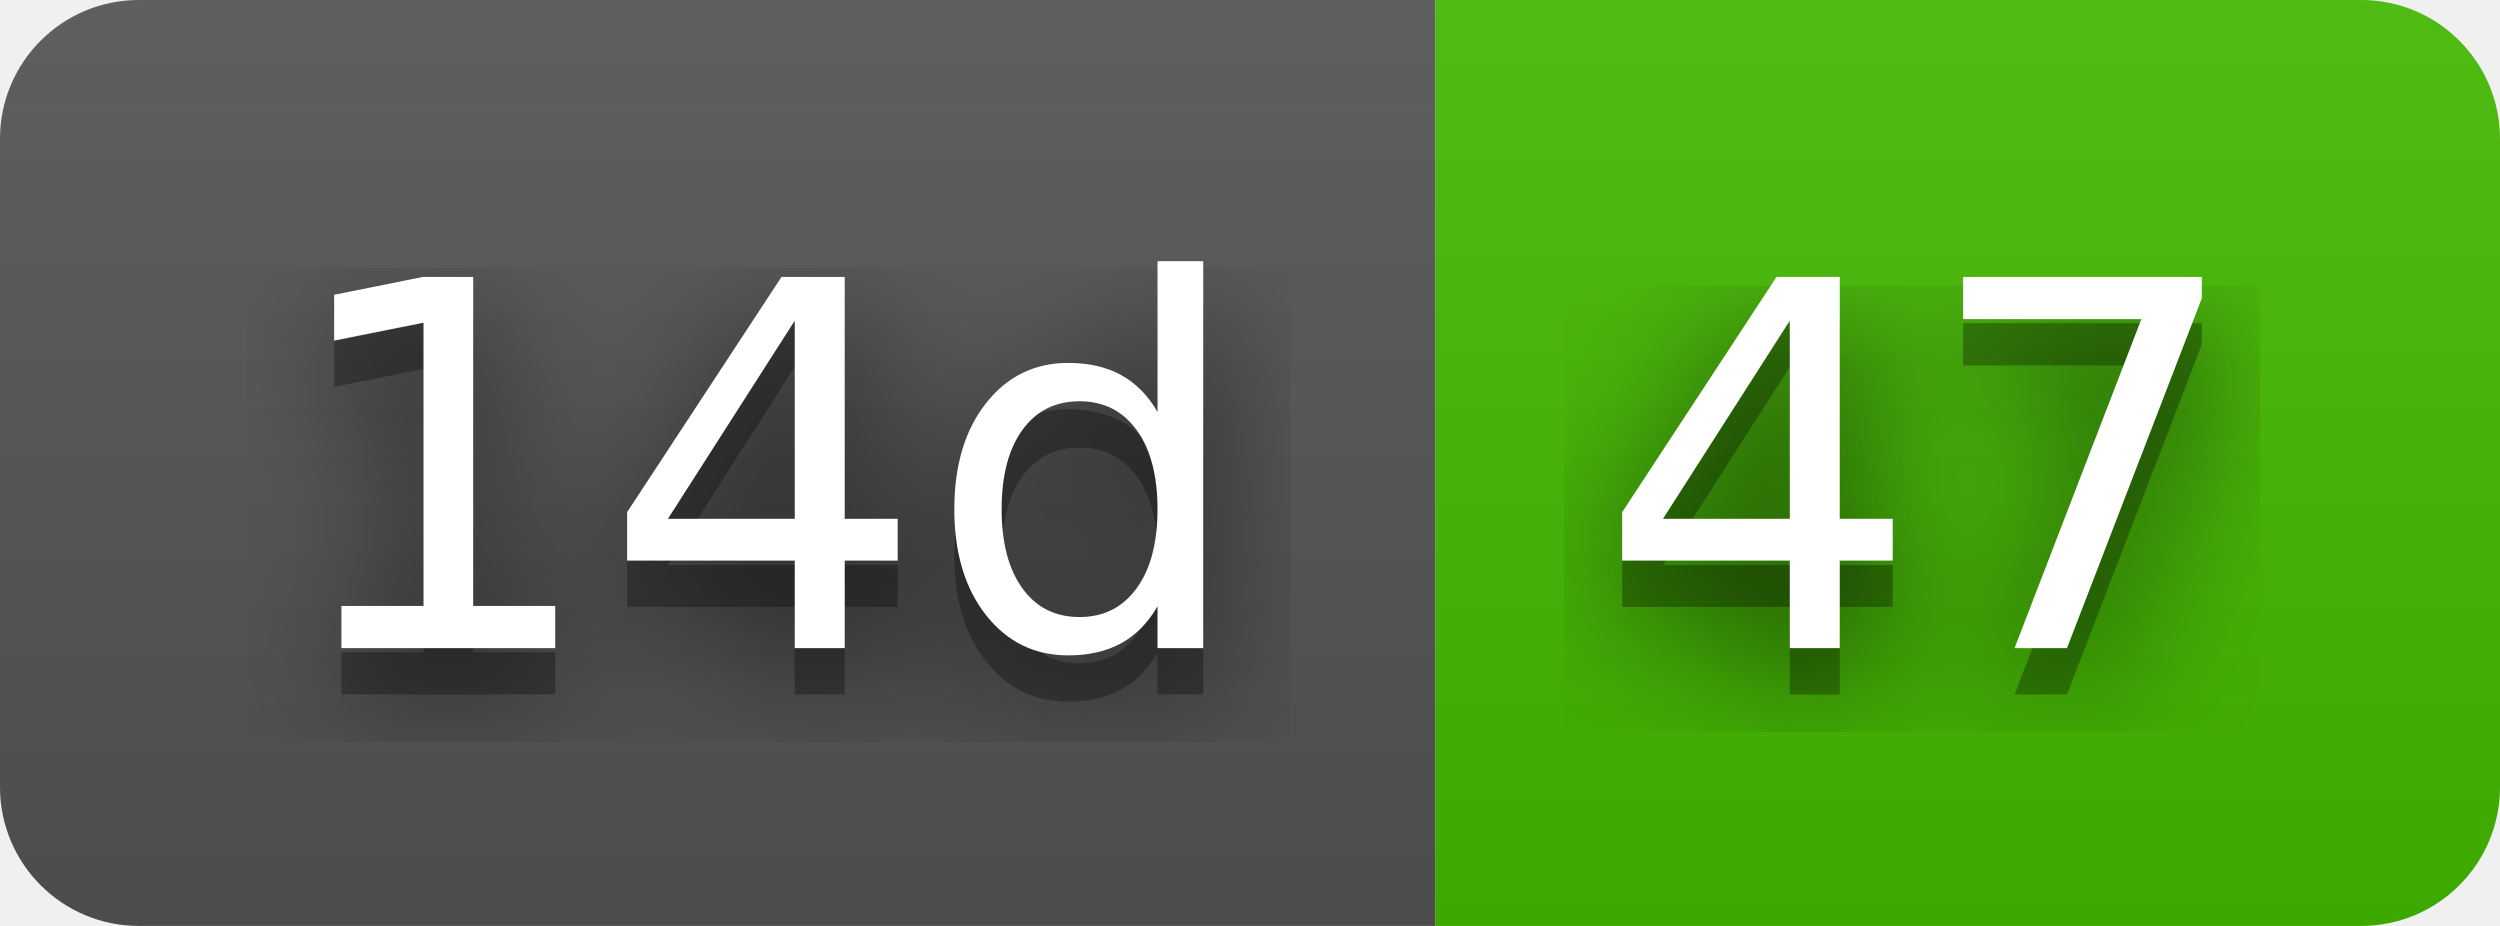
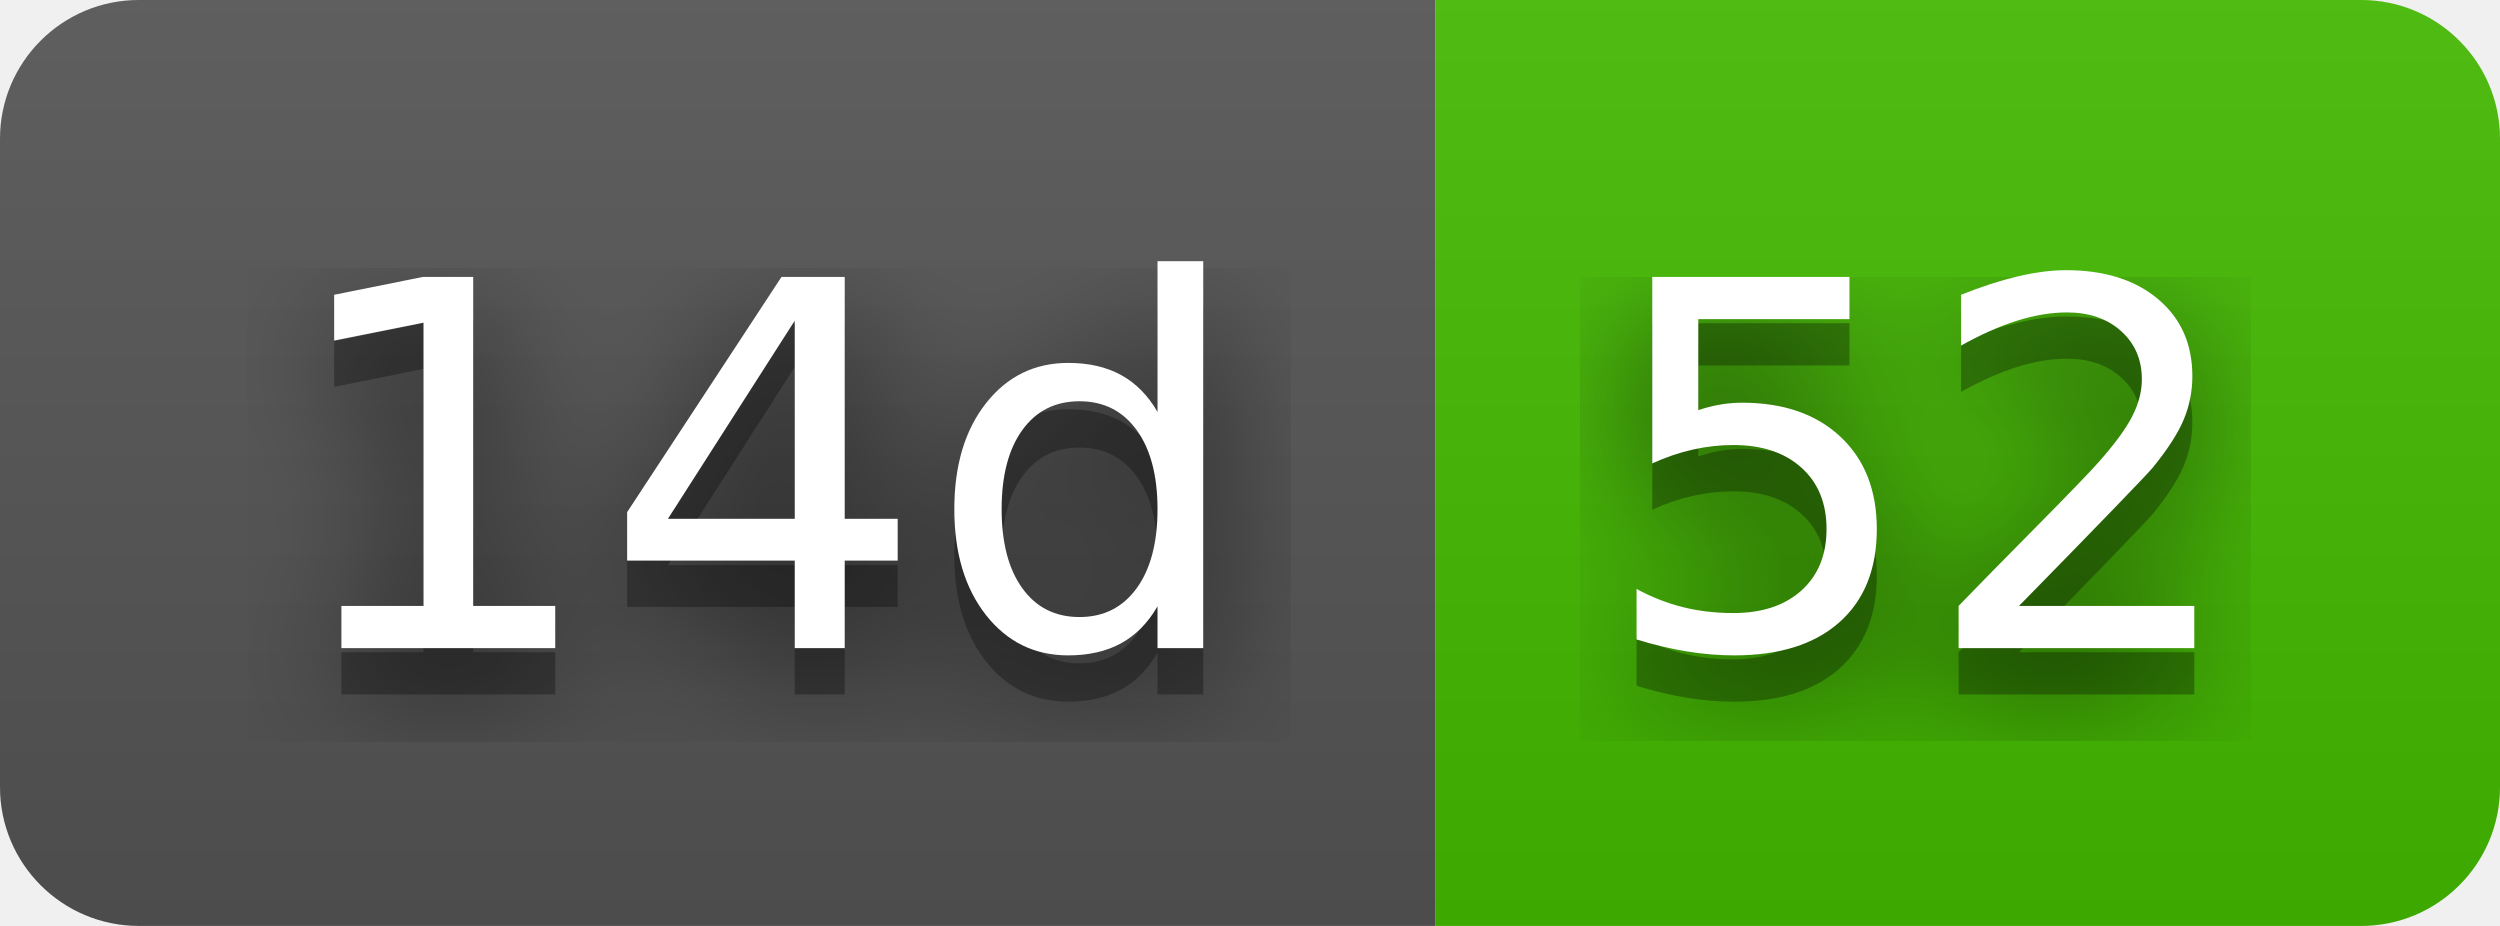
- <svg xmlns="http://www.w3.org/2000/svg" width="54" height="20" role="img" aria-label="14d: 47">
+ <svg xmlns="http://www.w3.org/2000/svg" width="54" height="20" role="img" aria-label="14d: 52">
  <filter id="blur">
    <feGaussianBlur stdDeviation="16" />
  </filter>
  <linearGradient id="s" x2="0" y2="100%">
    <stop offset="0" stop-color="#bbb" stop-opacity=".1" />
    <stop offset="1" stop-opacity=".1" />
  </linearGradient>
  <clipPath id="r">
    <rect width="54" height="20" rx="3" />
  </clipPath>
  <g clip-path="url(#r)">
    <rect width="31" height="20" fill="#555" />
    <rect x="31" width="23" height="20" fill="#4b0" />
    <rect width="54" height="20" fill="url(#s)" />
  </g>
  <g fill="#fff" text-anchor="middle" font-family="Verdana,Geneva,DejaVu Sans,sans-serif" text-rendering="geometricPrecision" font-size="110">
    <g transform="scale(.1)">
      <g aria-hidden="true" fill="#010101">
        <text x="165" y="150" fill-opacity=".8" filter="url(#blur)" textLength="210">14d</text>
        <text x="165" y="150" fill-opacity=".3" textLength="210">14d</text>
      </g>
      <text x="165" y="140" textLength="210">14d</text>
    </g>
    <g transform="scale(.1)">
      <g aria-hidden="true" fill="#010101">
-         <text x="415" y="150" fill-opacity=".8" filter="url(#blur)" textLength="130">47</text>
-         <text x="415" y="150" fill-opacity=".3" textLength="130">47</text>
+         <text x="415" y="150" fill-opacity=".8" filter="url(#blur)" textLength="130">52</text>
+         <text x="415" y="150" fill-opacity=".3" textLength="130">52</text>
      </g>
-       <text x="415" y="140" textLength="130">47</text>
+       <text x="415" y="140" textLength="130">52</text>
    </g>
  </g>
</svg>
